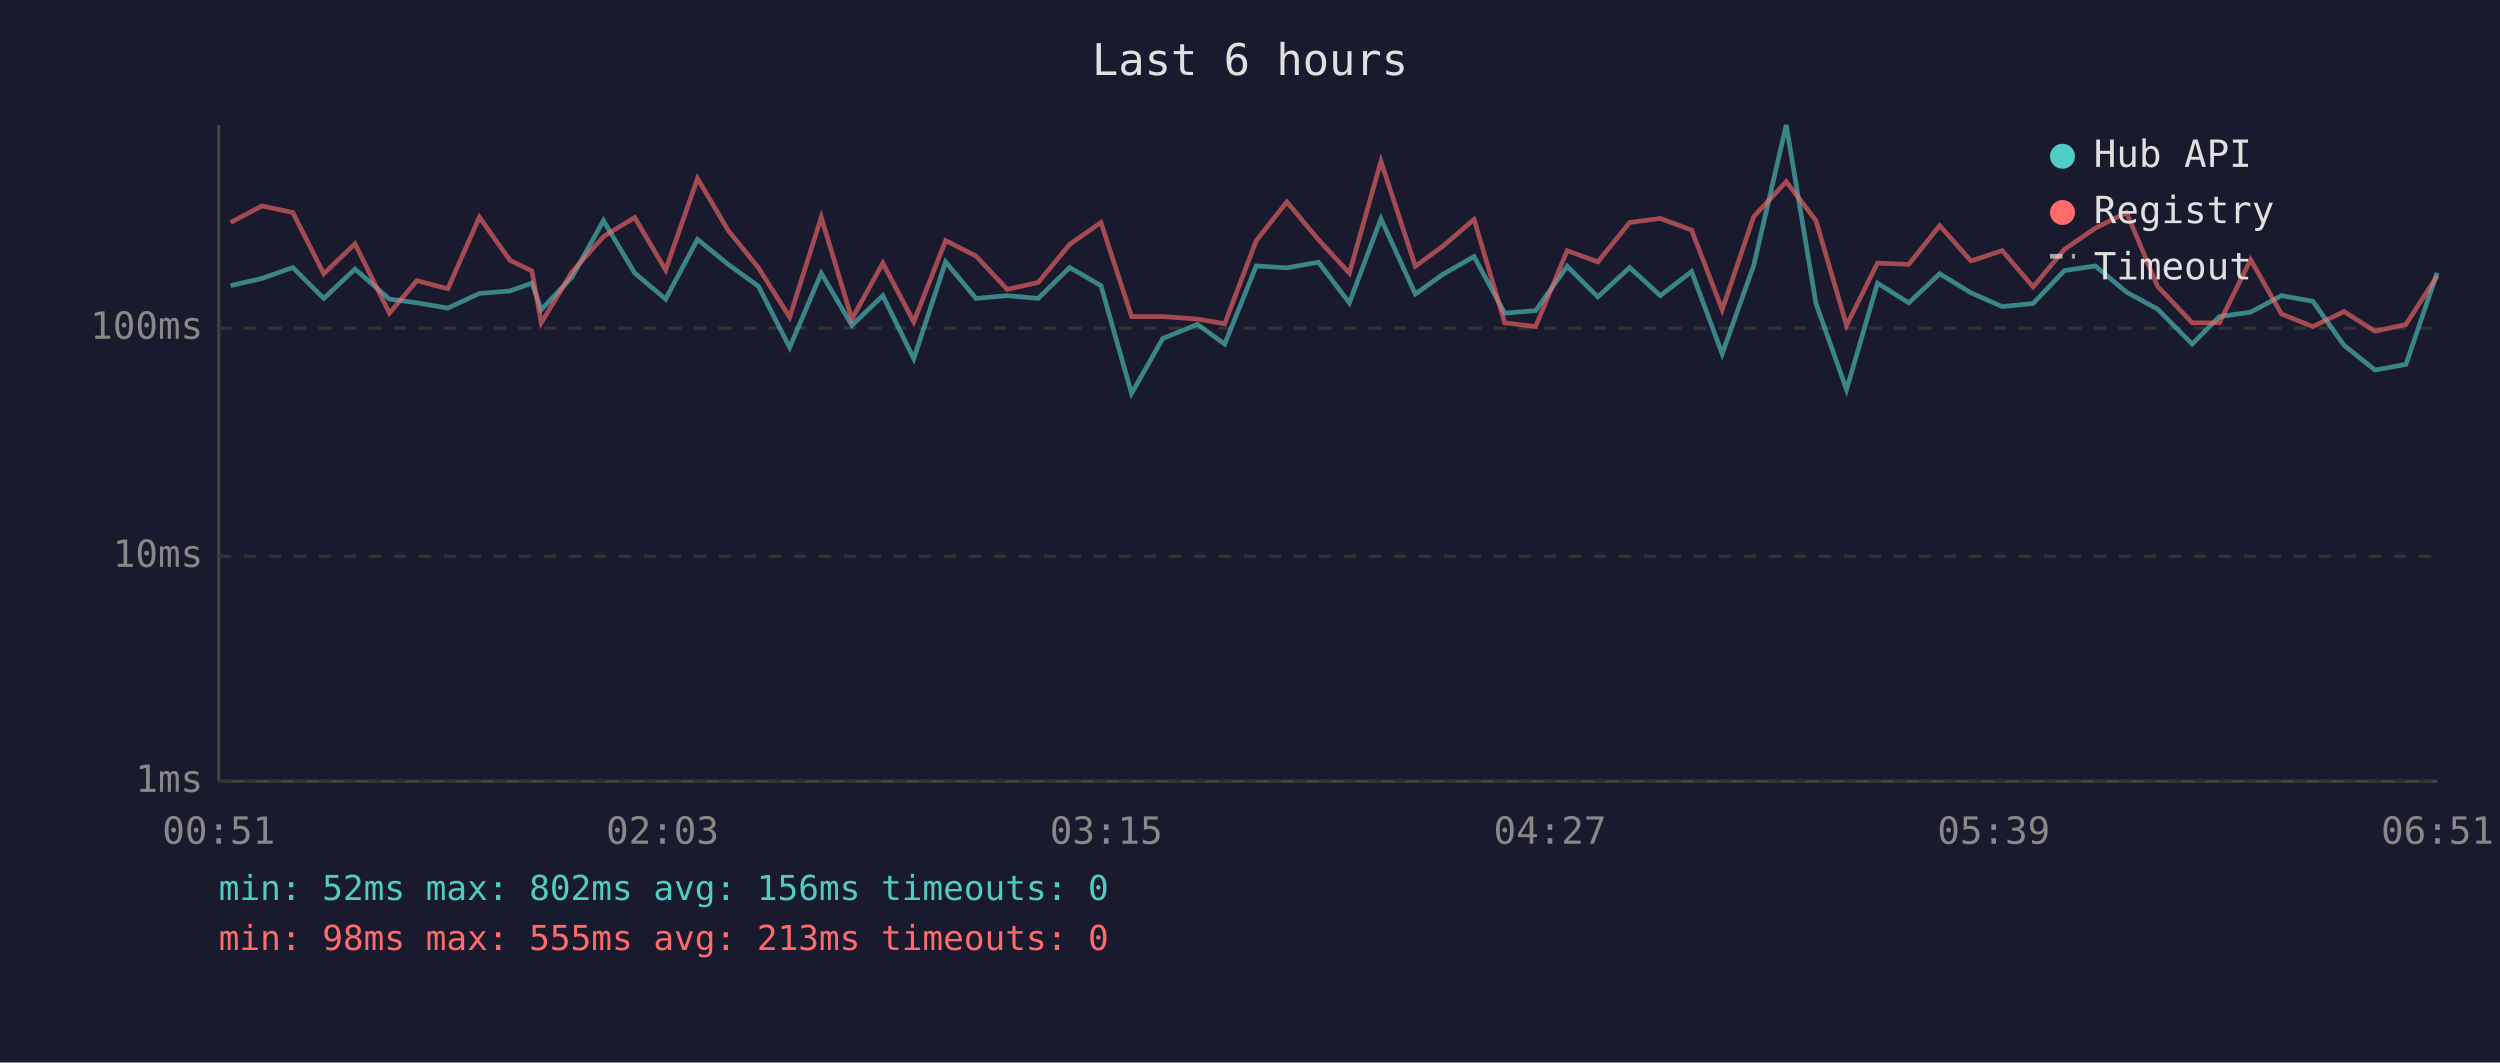
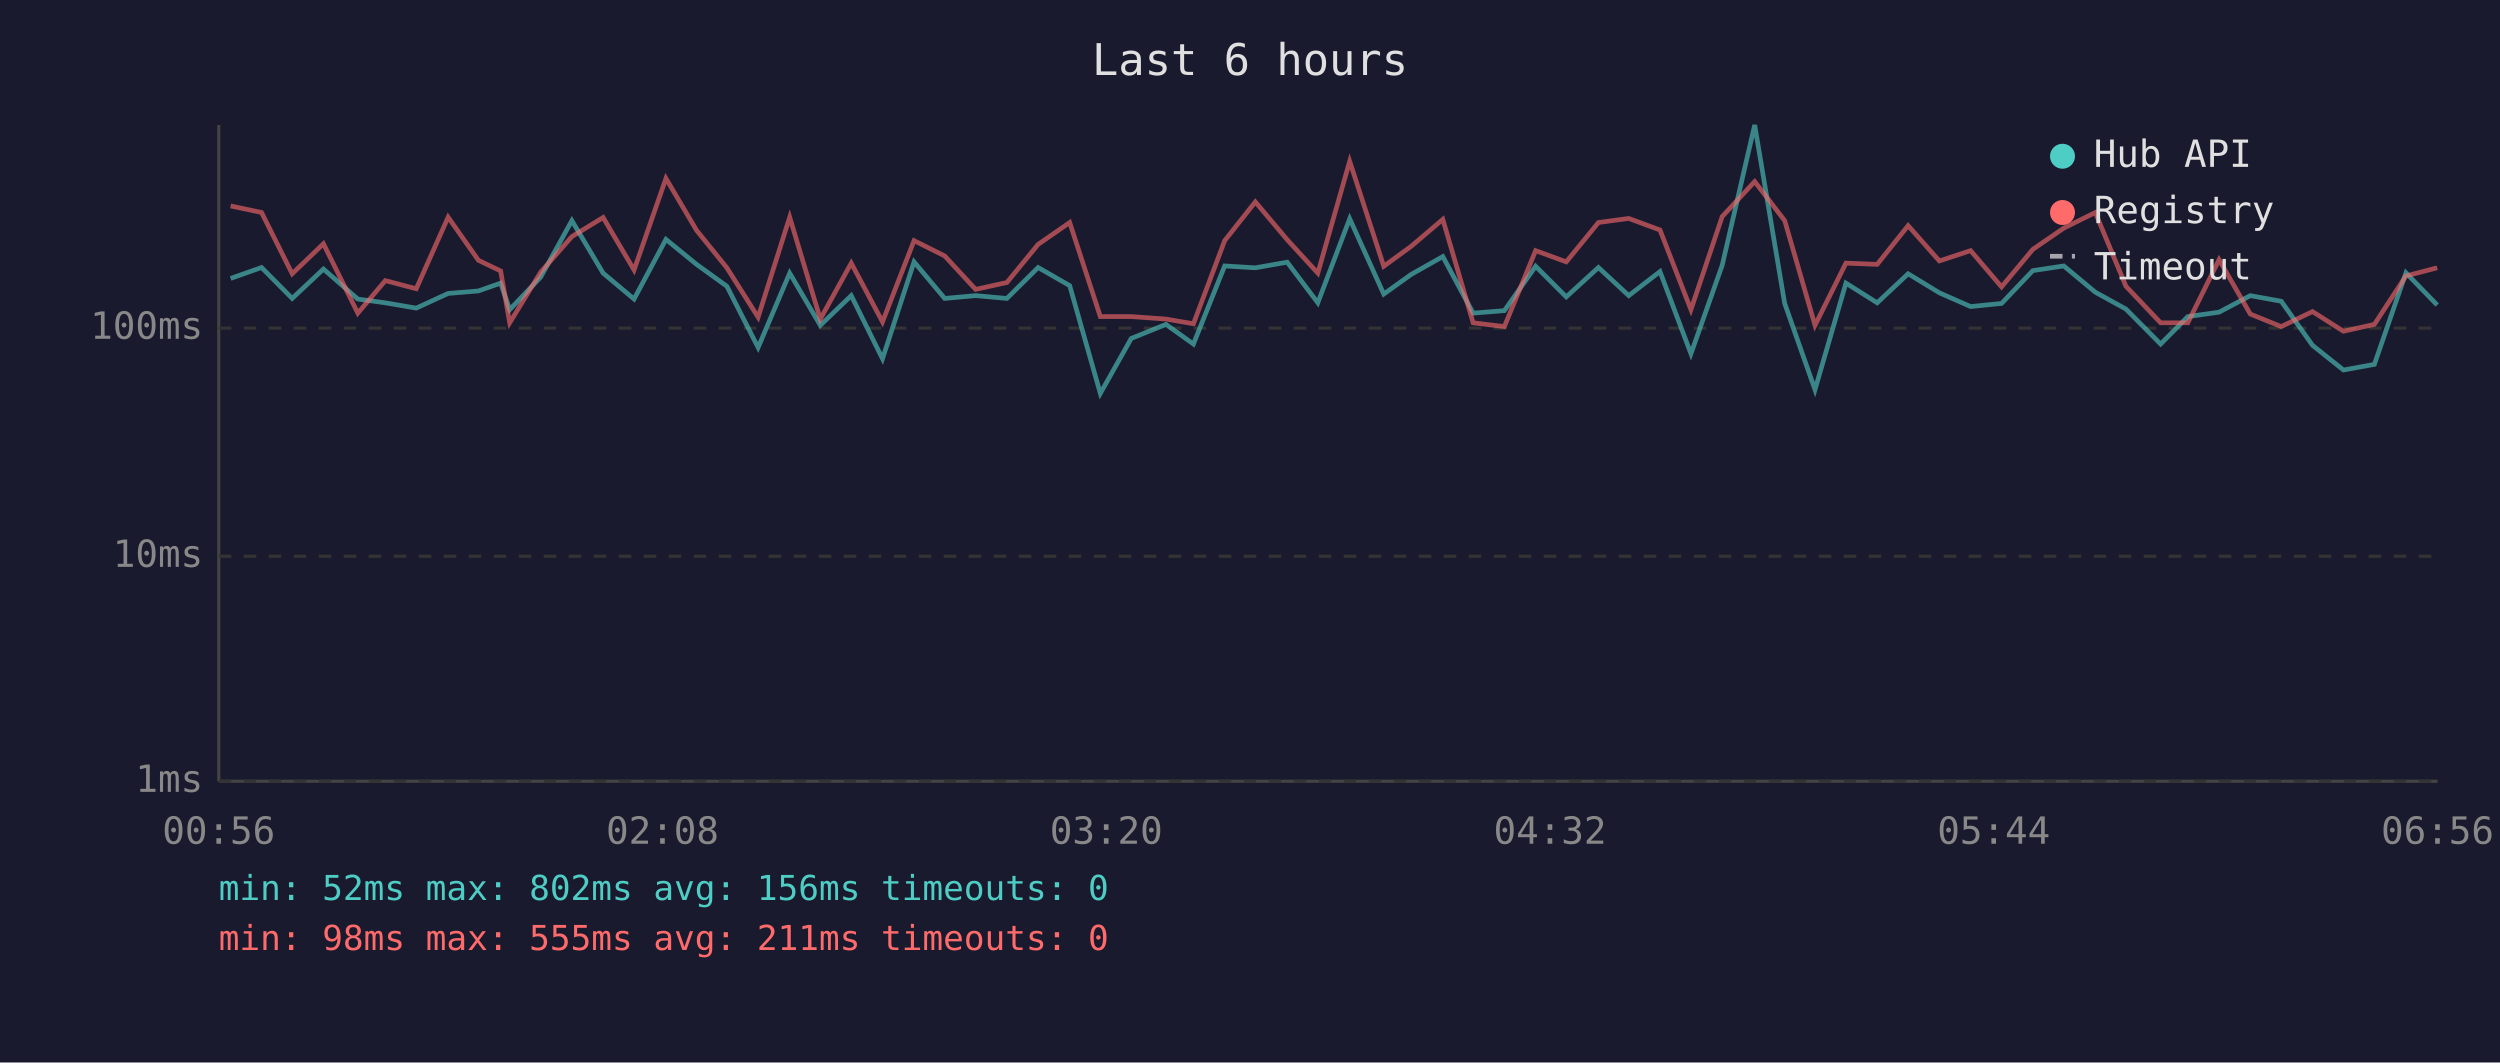
<svg xmlns="http://www.w3.org/2000/svg" viewBox="0 0 800 340" font-family="monospace" font-size="12">
  <rect width="800" height="340" fill="#1a1a2e" />
  <text x="400" y="24" fill="#e0e0e0" font-size="14" text-anchor="middle">Last 6 hours</text>
  <line x1="70" y1="40" x2="70" y2="250" stroke="#444" stroke-width="1" />
  <line x1="70" y1="250" x2="780" y2="250" stroke="#444" stroke-width="1" />
  <line x1="70" y1="250" x2="780" y2="250" stroke="#333" stroke-width="1" stroke-dasharray="4" />
  <text x="65" y="250" fill="#888" text-anchor="end" dominant-baseline="middle">1ms</text>
  <line x1="70" y1="178" x2="780" y2="178" stroke="#333" stroke-width="1" stroke-dasharray="4" />
  <text x="65" y="178" fill="#888" text-anchor="end" dominant-baseline="middle">10ms</text>
  <line x1="70" y1="105" x2="780" y2="105" stroke="#333" stroke-width="1" stroke-dasharray="4" />
  <text x="65" y="105" fill="#888" text-anchor="end" dominant-baseline="middle">100ms</text>
-   <text x="70" y="270" fill="#888" text-anchor="middle">00:51</text>
-   <text x="212" y="270" fill="#888" text-anchor="middle">02:03</text>
-   <text x="354" y="270" fill="#888" text-anchor="middle">03:15</text>
-   <text x="496" y="270" fill="#888" text-anchor="middle">04:27</text>
-   <text x="638" y="270" fill="#888" text-anchor="middle">05:39</text>
-   <text x="780" y="270" fill="#888" text-anchor="middle">06:51</text>
-   <polyline points="73.8,91.4 83.8,89.1 93.7,85.6 103.6,95.5 113.6,86.1 124.6,95.7 133.4,96.9 143.3,98.6 153.4,93.9 163.2,93.1 170.2,90.6 173.2,99.1 183.0,88.7 193.1,70.6 203.1,87.4 213.0,95.7 223.2,76.6 233.0,84.6 242.7,91.6 252.7,111.2 262.8,87.4 272.6,104.1 282.5,94.6 292.4,114.8 302.6,83.8 312.3,95.5 322.3,94.6 332.2,95.5 342.3,85.6 352.3,91.4 362.1,125.9 372.1,108.3 383.2,103.8 391.9,110.1 402.0,85.1 411.8,85.7 421.9,83.9 431.8,96.9 441.9,70.0 452.9,94.1 461.7,87.8 471.7,82.1 481.5,100.2 491.4,99.4 501.5,85.2 511.3,95.0 521.5,85.6 531.3,94.6 541.3,86.9 551.1,113.2 561.2,84.9 571.6,40.0 581.1,97.1 590.9,124.7 600.8,90.6 610.8,96.9 620.7,87.6 630.7,93.7 640.7,98.1 650.6,97.1 660.6,86.6 670.5,85.1 680.5,93.5 690.4,98.9 701.5,110.1 710.2,101.3 720.2,99.9 730.1,94.6 740.1,96.4 750.1,110.5 760.0,118.4 769.9,116.6 779.9,87.3" fill="none" stroke="#4ecdc4" stroke-width="1.5" opacity="0.6" />
-   <polyline points="73.8,71.2 83.8,65.9 93.7,68.0 103.6,87.6 113.6,78.0 124.6,100.2 133.4,89.8 143.3,92.4 153.4,69.5 163.2,83.3 170.2,86.7 173.2,103.3 183.0,87.1 193.1,75.7 203.1,69.6 213.0,86.4 223.2,57.1 233.0,73.7 242.7,85.7 252.7,101.5 262.8,69.5 272.6,102.1 282.5,84.2 292.4,103.0 302.6,77.0 312.3,81.9 322.3,92.6 332.2,90.4 342.3,78.2 352.3,71.2 362.1,101.3 372.1,101.3 383.2,102.1 391.9,103.6 402.0,77.0 411.8,64.6 421.9,76.7 431.8,87.4 441.9,51.6 452.9,85.2 461.7,78.8 471.7,70.2 481.5,103.3 491.4,104.5 501.5,80.2 511.3,83.8 521.5,71.2 531.3,69.9 541.3,73.6 551.1,99.1 561.2,69.3 571.6,58.1 581.1,70.6 590.9,104.1 600.8,84.2 610.8,84.6 620.7,72.2 630.7,83.5 640.7,80.2 650.6,91.8 660.6,79.8 670.5,73.0 680.5,68.0 690.4,91.6 701.5,103.3 710.2,103.3 720.2,83.1 730.1,100.5 740.1,104.5 750.1,99.7 760.0,106.0 769.9,103.8 779.9,88.3" fill="none" stroke="#ff6b6b" stroke-width="1.5" opacity="0.6" />
+   <text x="70" y="270" fill="#888" text-anchor="middle">00:56</text>
+   <text x="212" y="270" fill="#888" text-anchor="middle">02:08</text>
+   <text x="354" y="270" fill="#888" text-anchor="middle">03:20</text>
+   <text x="496" y="270" fill="#888" text-anchor="middle">04:32</text>
+   <text x="638" y="270" fill="#888" text-anchor="middle">05:44</text>
+   <text x="780" y="270" fill="#888" text-anchor="middle">06:56</text>
+   <polyline points="73.8,89.1 83.7,85.6 93.5,95.5 103.5,86.1 114.5,95.7 123.3,96.9 133.2,98.6 143.4,93.9 153.1,93.1 160.2,90.6 163.1,99.1 173.0,88.7 183.0,70.6 193.0,87.4 202.9,95.7 213.1,76.6 222.9,84.6 232.6,91.6 242.6,111.2 252.7,87.4 262.5,104.1 272.4,94.6 282.4,114.8 292.5,83.8 302.3,95.5 312.2,94.6 322.2,95.5 332.2,85.6 342.3,91.4 352.1,125.9 362.0,108.3 373.1,103.8 381.9,110.1 391.9,85.1 401.7,85.7 411.9,83.9 421.7,96.9 431.9,70.0 442.8,94.1 451.6,87.8 461.7,82.1 471.4,100.2 481.4,99.4 491.4,85.2 501.2,95.0 511.5,85.6 521.2,94.6 531.2,86.9 541.1,113.2 551.1,84.9 561.5,40.0 571.1,97.1 580.8,124.7 590.7,90.6 600.7,96.9 610.6,87.6 620.6,93.7 630.6,98.1 640.5,97.1 650.5,86.6 660.4,85.1 670.5,93.5 680.3,98.9 691.4,110.1 700.1,101.3 710.1,99.9 720.1,94.6 730.0,96.4 740.0,110.5 749.9,118.4 759.8,116.6 769.9,87.3 779.9,97.6" fill="none" stroke="#4ecdc4" stroke-width="1.5" opacity="0.6" />
+   <polyline points="73.8,65.9 83.7,68.0 93.5,87.6 103.5,78.0 114.5,100.2 123.3,89.8 133.2,92.4 143.4,69.5 153.1,83.3 160.2,86.7 163.1,103.3 173.0,87.1 183.0,75.7 193.0,69.6 202.9,86.4 213.1,57.1 222.9,73.7 232.6,85.7 242.6,101.5 252.7,69.5 262.5,102.1 272.4,84.2 282.4,103.0 292.5,77.0 302.3,81.9 312.2,92.6 322.2,90.4 332.2,78.2 342.3,71.2 352.1,101.3 362.0,101.3 373.1,102.1 381.9,103.6 391.9,77.0 401.7,64.6 411.9,76.7 421.7,87.4 431.9,51.6 442.8,85.2 451.6,78.8 461.7,70.2 471.4,103.3 481.4,104.5 491.4,80.2 501.2,83.8 511.5,71.2 521.2,69.9 531.2,73.6 541.1,99.1 551.1,69.3 561.5,58.1 571.1,70.6 580.8,104.1 590.7,84.2 600.7,84.6 610.6,72.2 620.6,83.5 630.6,80.2 640.5,91.8 650.5,79.8 660.4,73.0 670.5,68.0 680.3,91.6 691.4,103.3 700.1,103.3 710.1,83.1 720.1,100.5 730.0,104.5 740.0,99.7 749.9,106.0 759.8,103.8 769.9,88.3 779.9,85.7" fill="none" stroke="#ff6b6b" stroke-width="1.5" opacity="0.6" />
  <circle cx="660" cy="50" r="4" fill="#4ecdc4" />
  <text x="670" y="50" fill="#e0e0e0" dominant-baseline="middle">Hub API</text>
  <circle cx="660" cy="68" r="4" fill="#ff6b6b" />
  <text x="670" y="68" fill="#e0e0e0" dominant-baseline="middle">Registry</text>
  <line x1="656" y1="82" x2="664" y2="82" stroke="#e0e0e0" stroke-width="1.5" stroke-dasharray="4,3" opacity="0.7" />
  <text x="670" y="86" fill="#e0e0e0" dominant-baseline="middle">Timeout</text>
  <text x="70" y="288" fill="#4ecdc4" font-size="11">min: 52ms  max: 802ms  avg: 156ms  timeouts: 0</text>
-   <text x="70" y="304" fill="#ff6b6b" font-size="11">min: 98ms  max: 555ms  avg: 213ms  timeouts: 0</text>
+   <text x="70" y="304" fill="#ff6b6b" font-size="11">min: 98ms  max: 555ms  avg: 211ms  timeouts: 0</text>
</svg>
